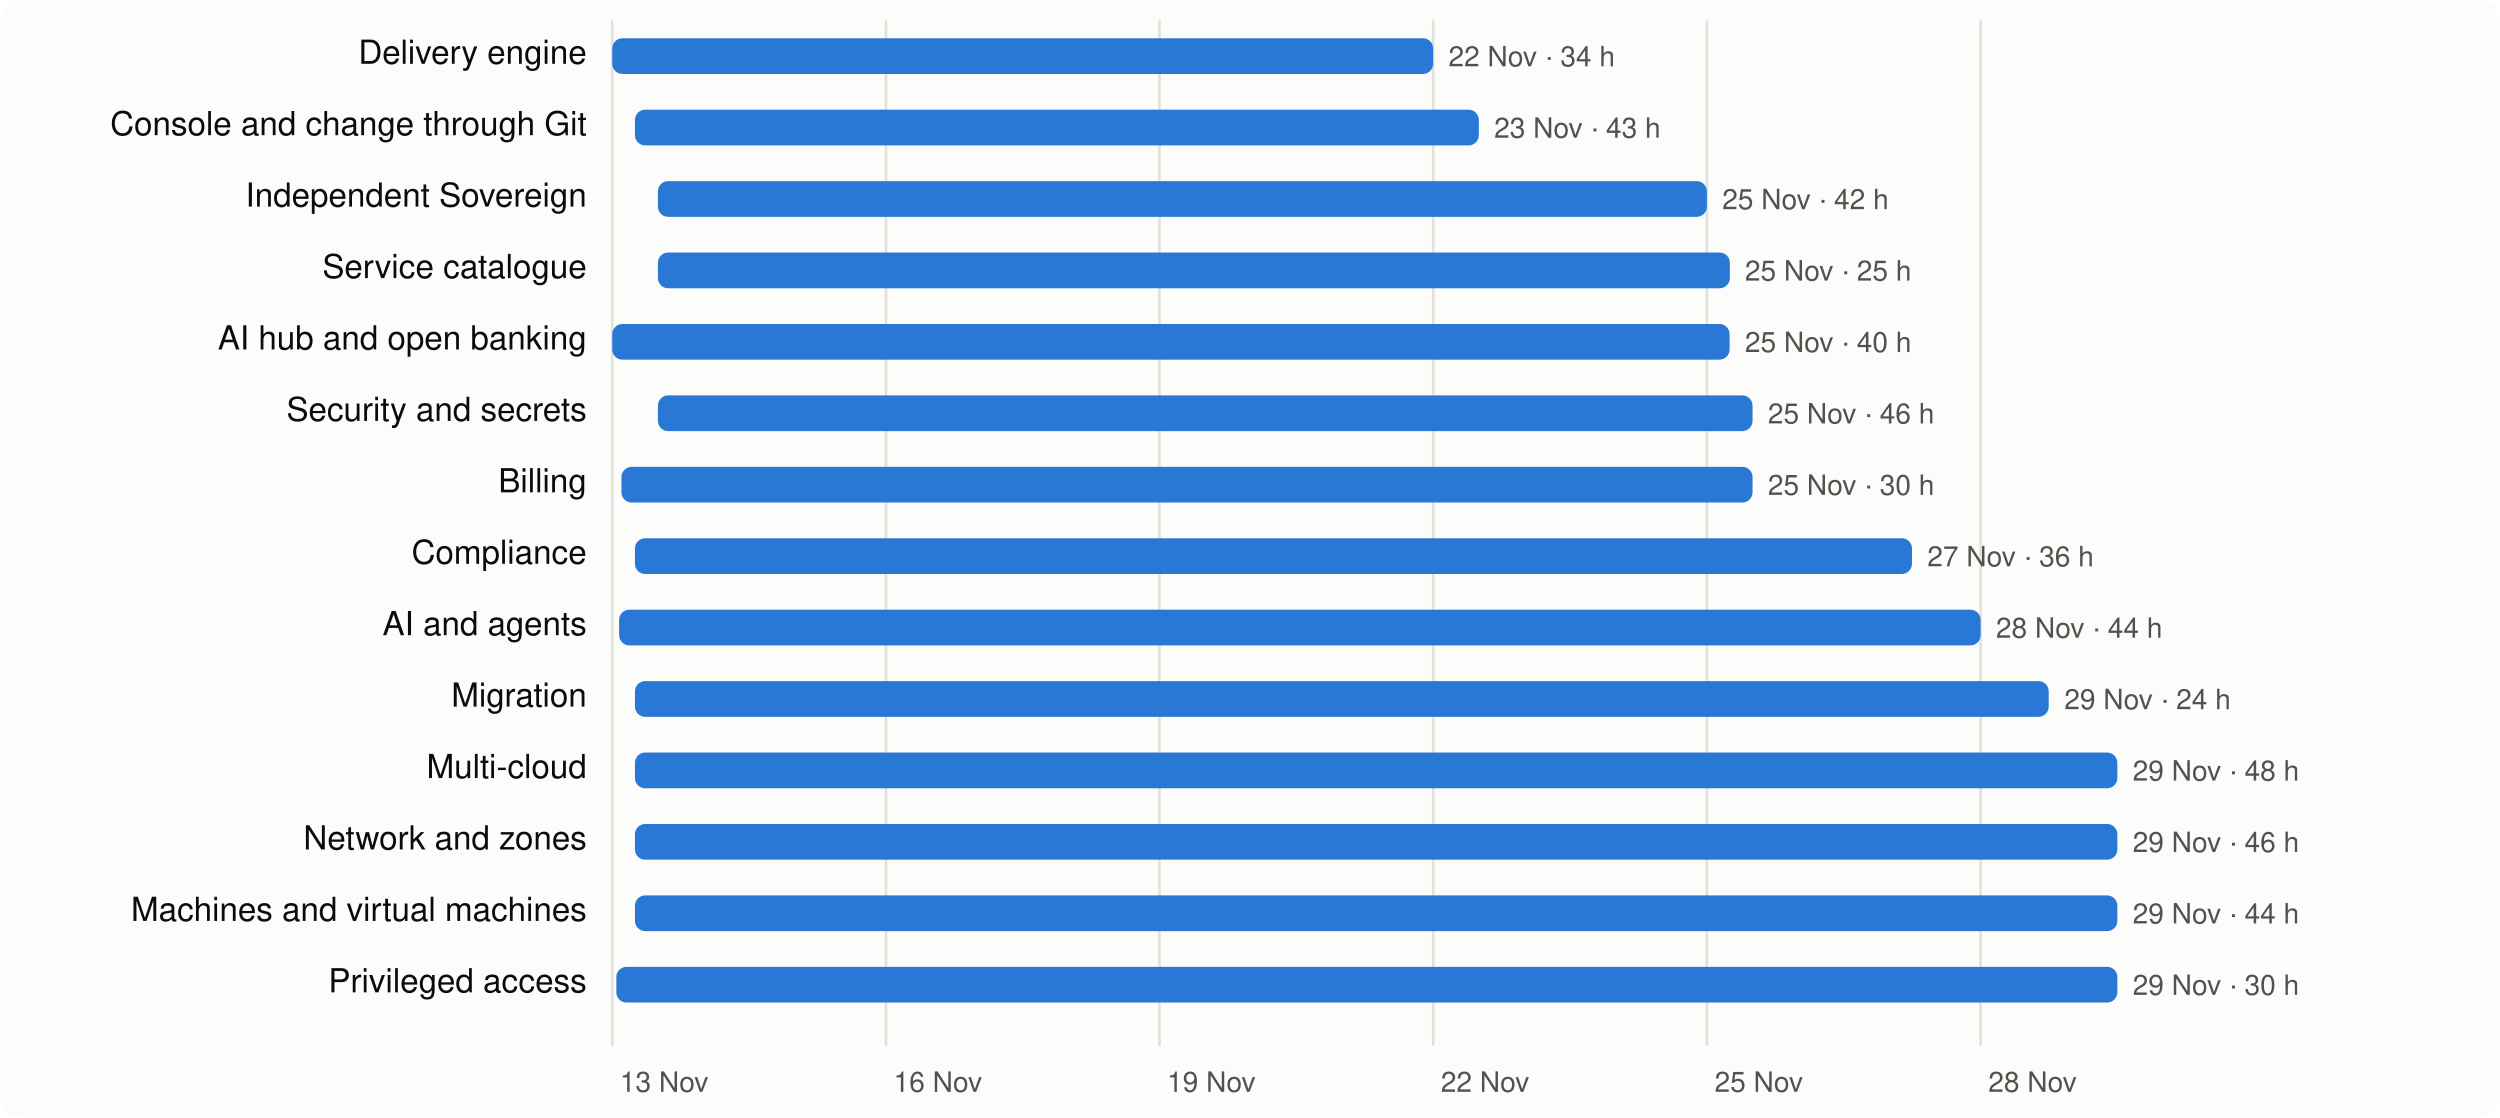
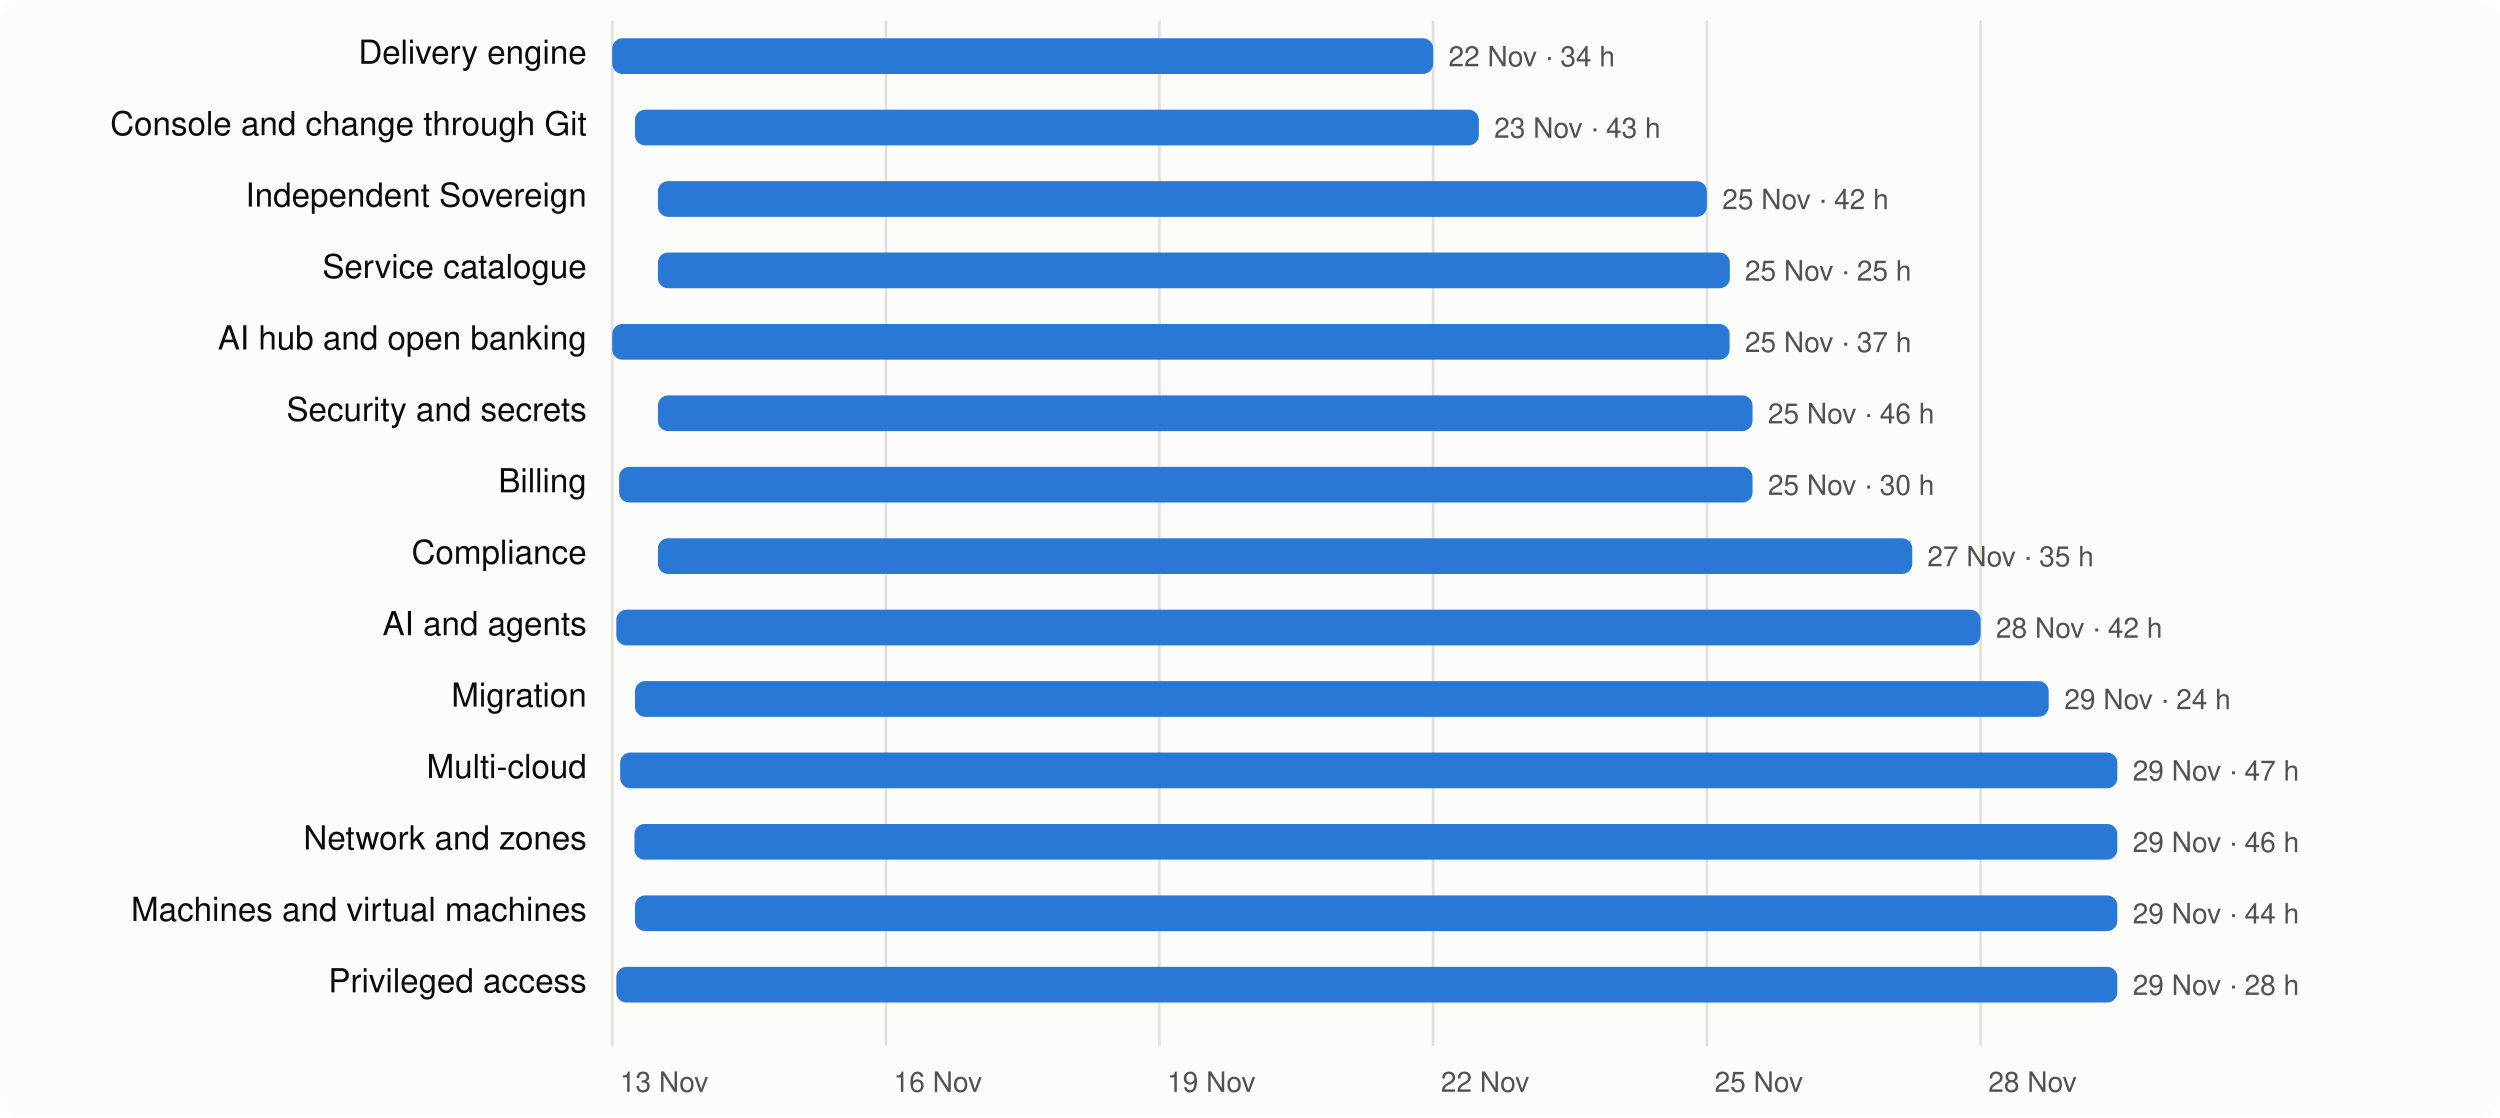
<svg xmlns="http://www.w3.org/2000/svg" viewBox="0 0 980 438" width="980" height="438" font-family="system-ui,-apple-system,Segoe UI,Helvetica,Arial,sans-serif" font-size="13">
  <rect width="980" height="438" rx="8" fill="#fcfcfb" />
  <line x1="240.0" x2="240.0" y1="8" y2="410" stroke="#e1e0d9" />
  <text x="243.0" y="428" fill="#52514e" font-size="11">13 Nov</text>
  <line x1="347.3" x2="347.3" y1="8" y2="410" stroke="#e1e0d9" />
  <text x="350.3" y="428" fill="#52514e" font-size="11">16 Nov</text>
  <line x1="454.5" x2="454.5" y1="8" y2="410" stroke="#e1e0d9" />
  <text x="457.5" y="428" fill="#52514e" font-size="11">19 Nov</text>
  <line x1="561.8" x2="561.8" y1="8" y2="410" stroke="#e1e0d9" />
  <text x="564.8" y="428" fill="#52514e" font-size="11">22 Nov</text>
  <line x1="669.1" x2="669.1" y1="8" y2="410" stroke="#e1e0d9" />
  <text x="672.1" y="428" fill="#52514e" font-size="11">25 Nov</text>
  <line x1="776.4" x2="776.4" y1="8" y2="410" stroke="#e1e0d9" />
  <text x="779.4" y="428" fill="#52514e" font-size="11">28 Nov</text>
  <text x="230" y="25" text-anchor="end" fill="#0b0b0b">Delivery engine</text>
  <rect x="240.0" y="15" width="321.8" height="14" rx="4" fill="#2a78d6" />
  <text x="567.8" y="26" fill="#52514e" font-size="11">22 Nov · 34 h</text>
  <text x="230" y="53" text-anchor="end" fill="#0b0b0b">Console and change through Git</text>
  <rect x="248.9" y="43" width="330.8" height="14" rx="4" fill="#2a78d6" />
  <text x="585.7" y="54" fill="#52514e" font-size="11">23 Nov · 43 h</text>
  <text x="230" y="81" text-anchor="end" fill="#0b0b0b">Independent Sovereign</text>
  <rect x="257.9" y="71" width="411.2" height="14" rx="4" fill="#2a78d6" />
  <text x="675.1" y="82" fill="#52514e" font-size="11">25 Nov · 42 h</text>
  <text x="230" y="109" text-anchor="end" fill="#0b0b0b">Service catalogue</text>
  <rect x="257.9" y="99" width="420.2" height="14" rx="4" fill="#2a78d6" />
  <text x="684.0" y="110" fill="#52514e" font-size="11">25 Nov · 25 h</text>
  <text x="230" y="137" text-anchor="end" fill="#0b0b0b">AI hub and open banking</text>
  <rect x="240.0" y="127" width="438.0" height="14" rx="4" fill="#2a78d6" />
-   <text x="684.0" y="138" fill="#52514e" font-size="11">25 Nov · 40 h</text>
+   <text x="684.0" y="138" fill="#52514e" font-size="11">25 Nov · 37 h</text>
  <text x="230" y="165" text-anchor="end" fill="#0b0b0b">Security and secrets</text>
  <rect x="257.9" y="155" width="429.1" height="14" rx="4" fill="#2a78d6" />
  <text x="693.0" y="166" fill="#52514e" font-size="11">25 Nov · 46 h</text>
  <text x="230" y="193" text-anchor="end" fill="#0b0b0b">Billing</text>
-   <rect x="243.6" y="183" width="443.4" height="14" rx="4" fill="#2a78d6" />
+   <rect x="242.7" y="183" width="444.3" height="14" rx="4" fill="#2a78d6" />
  <text x="693.0" y="194" fill="#52514e" font-size="11">25 Nov · 30 h</text>
  <text x="230" y="221" text-anchor="end" fill="#0b0b0b">Compliance</text>
-   <rect x="248.9" y="211" width="500.6" height="14" rx="4" fill="#2a78d6" />
-   <text x="755.5" y="222" fill="#52514e" font-size="11">27 Nov · 36 h</text>
+   <rect x="257.9" y="211" width="491.7" height="14" rx="4" fill="#2a78d6" />
+   <text x="755.5" y="222" fill="#52514e" font-size="11">27 Nov · 35 h</text>
  <text x="230" y="249" text-anchor="end" fill="#0b0b0b">AI and agents</text>
-   <rect x="242.7" y="239" width="533.7" height="14" rx="4" fill="#2a78d6" />
-   <text x="782.4" y="250" fill="#52514e" font-size="11">28 Nov · 44 h</text>
+   <rect x="241.6" y="239" width="534.8" height="14" rx="4" fill="#2a78d6" />
+   <text x="782.4" y="250" fill="#52514e" font-size="11">28 Nov · 42 h</text>
  <text x="230" y="277" text-anchor="end" fill="#0b0b0b">Migration</text>
  <rect x="248.9" y="267" width="554.2" height="14" rx="4" fill="#2a78d6" />
  <text x="809.2" y="278" fill="#52514e" font-size="11">29 Nov · 24 h</text>
  <text x="230" y="305" text-anchor="end" fill="#0b0b0b">Multi-cloud</text>
-   <rect x="248.9" y="295" width="581.1" height="14" rx="4" fill="#2a78d6" />
-   <text x="836.0" y="306" fill="#52514e" font-size="11">29 Nov · 48 h</text>
+   <rect x="243.1" y="295" width="586.9" height="14" rx="4" fill="#2a78d6" />
+   <text x="836.0" y="306" fill="#52514e" font-size="11">29 Nov · 47 h</text>
  <text x="230" y="333" text-anchor="end" fill="#0b0b0b">Network and zones</text>
-   <rect x="248.9" y="323" width="581.1" height="14" rx="4" fill="#2a78d6" />
+   <rect x="248.7" y="323" width="581.3" height="14" rx="4" fill="#2a78d6" />
  <text x="836.0" y="334" fill="#52514e" font-size="11">29 Nov · 46 h</text>
  <text x="230" y="361" text-anchor="end" fill="#0b0b0b">Machines and virtual machines</text>
  <rect x="248.9" y="351" width="581.1" height="14" rx="4" fill="#2a78d6" />
  <text x="836.0" y="362" fill="#52514e" font-size="11">29 Nov · 44 h</text>
  <text x="230" y="389" text-anchor="end" fill="#0b0b0b">Privileged access</text>
  <rect x="241.6" y="379" width="588.4" height="14" rx="4" fill="#2a78d6" />
-   <text x="836.0" y="390" fill="#52514e" font-size="11">29 Nov · 30 h</text>
+   <text x="836.0" y="390" fill="#52514e" font-size="11">29 Nov · 28 h</text>
</svg>
